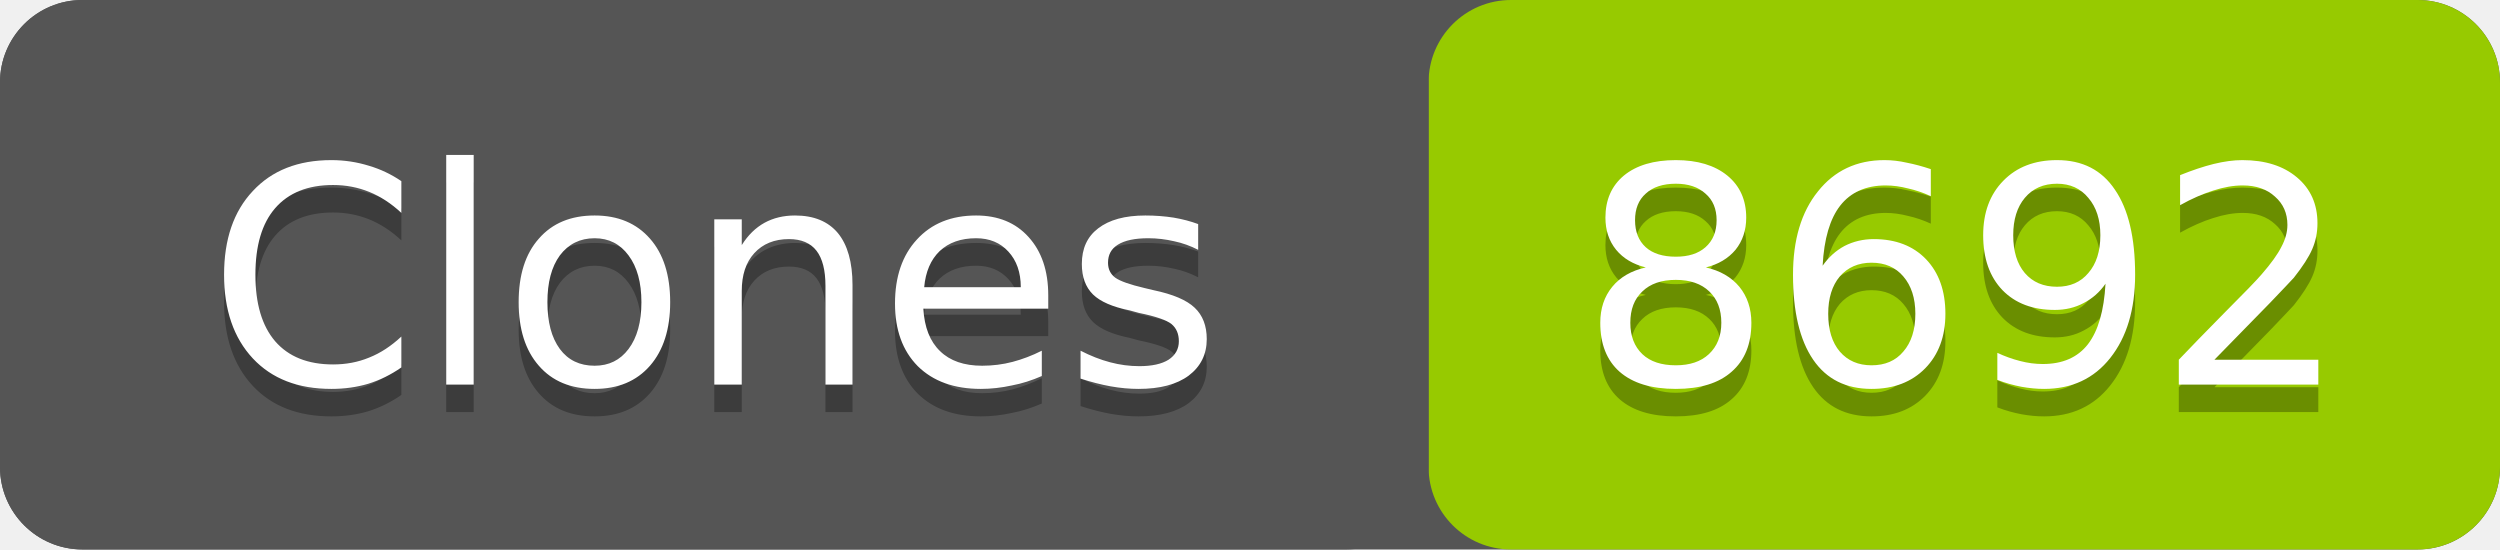
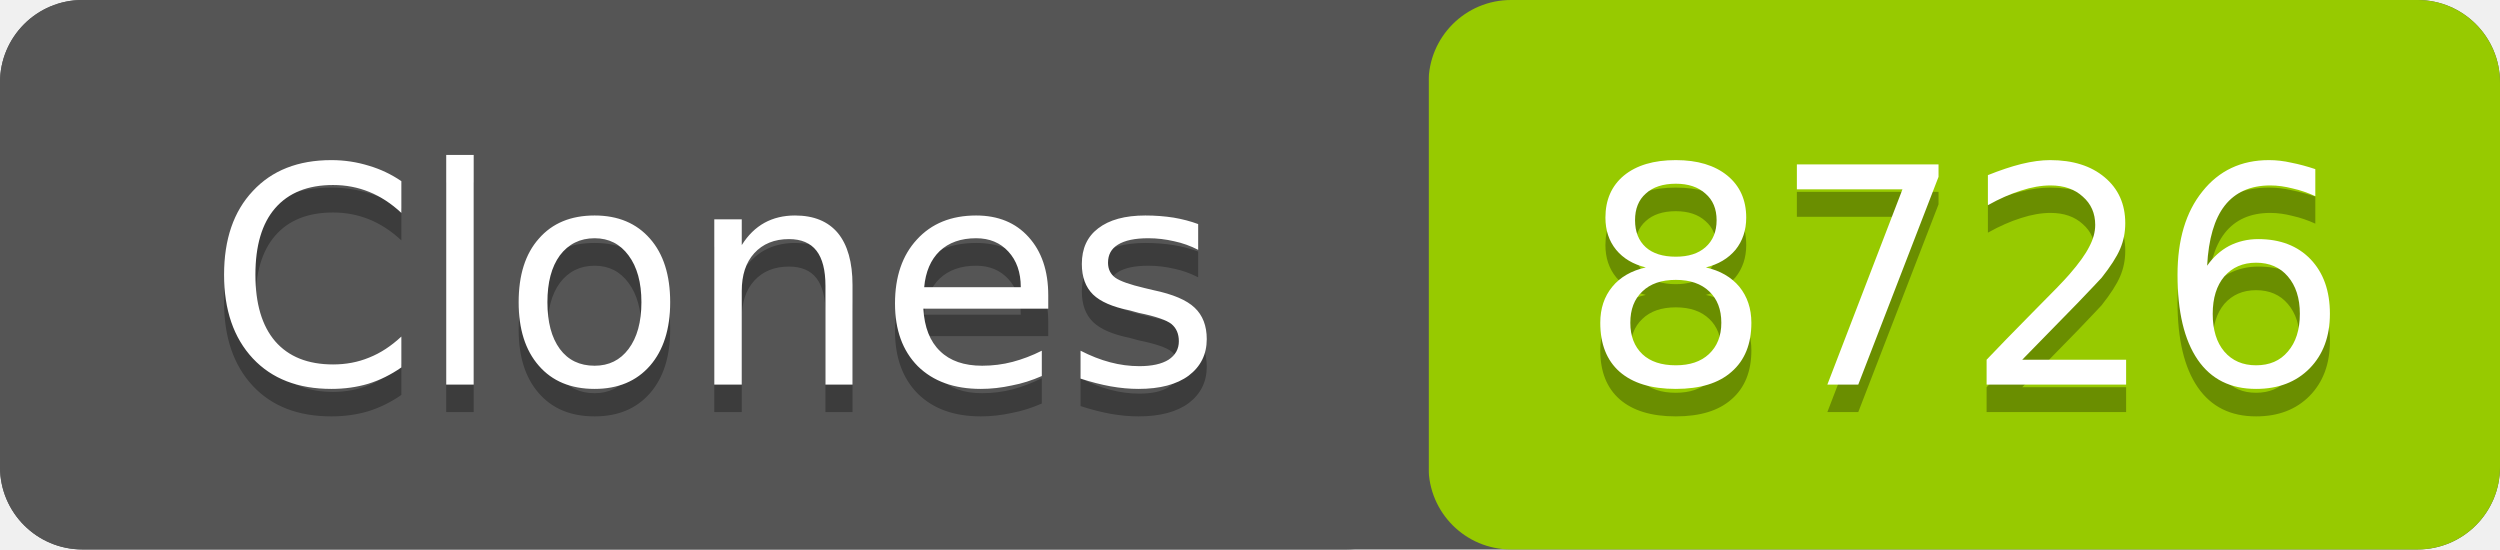
- <svg xmlns="http://www.w3.org/2000/svg" width="91" height="20" role="img" aria-label="Clones: 8692">
+ <svg xmlns="http://www.w3.org/2000/svg" width="91" height="20" role="img" aria-label="Clones: 8726">
  <rect width="91" height="20" rx="3" fill="#555" />
  <rect x="52" width="39" height="20" rx="3" fill="#97ca00" />
  <rect width="52" height="20" rx="3" fill="#555" />
  <g fill="#fff" text-anchor="middle" font-family="Verdana,Geneva,DejaVu Sans,sans-serif" font-size="11">
    <text x="26" y="15" fill="#010101" fill-opacity=".3">Clones</text>
    <text x="26" y="14">Clones</text>
-     <text x="71.5" y="15" fill="#010101" fill-opacity=".3">8692</text>
-     <text x="71.5" y="14">8692</text>
+     <text x="71.5" y="15" fill="#010101" fill-opacity=".3">8726</text>
+     <text x="71.5" y="14">8726</text>
  </g>
</svg>
